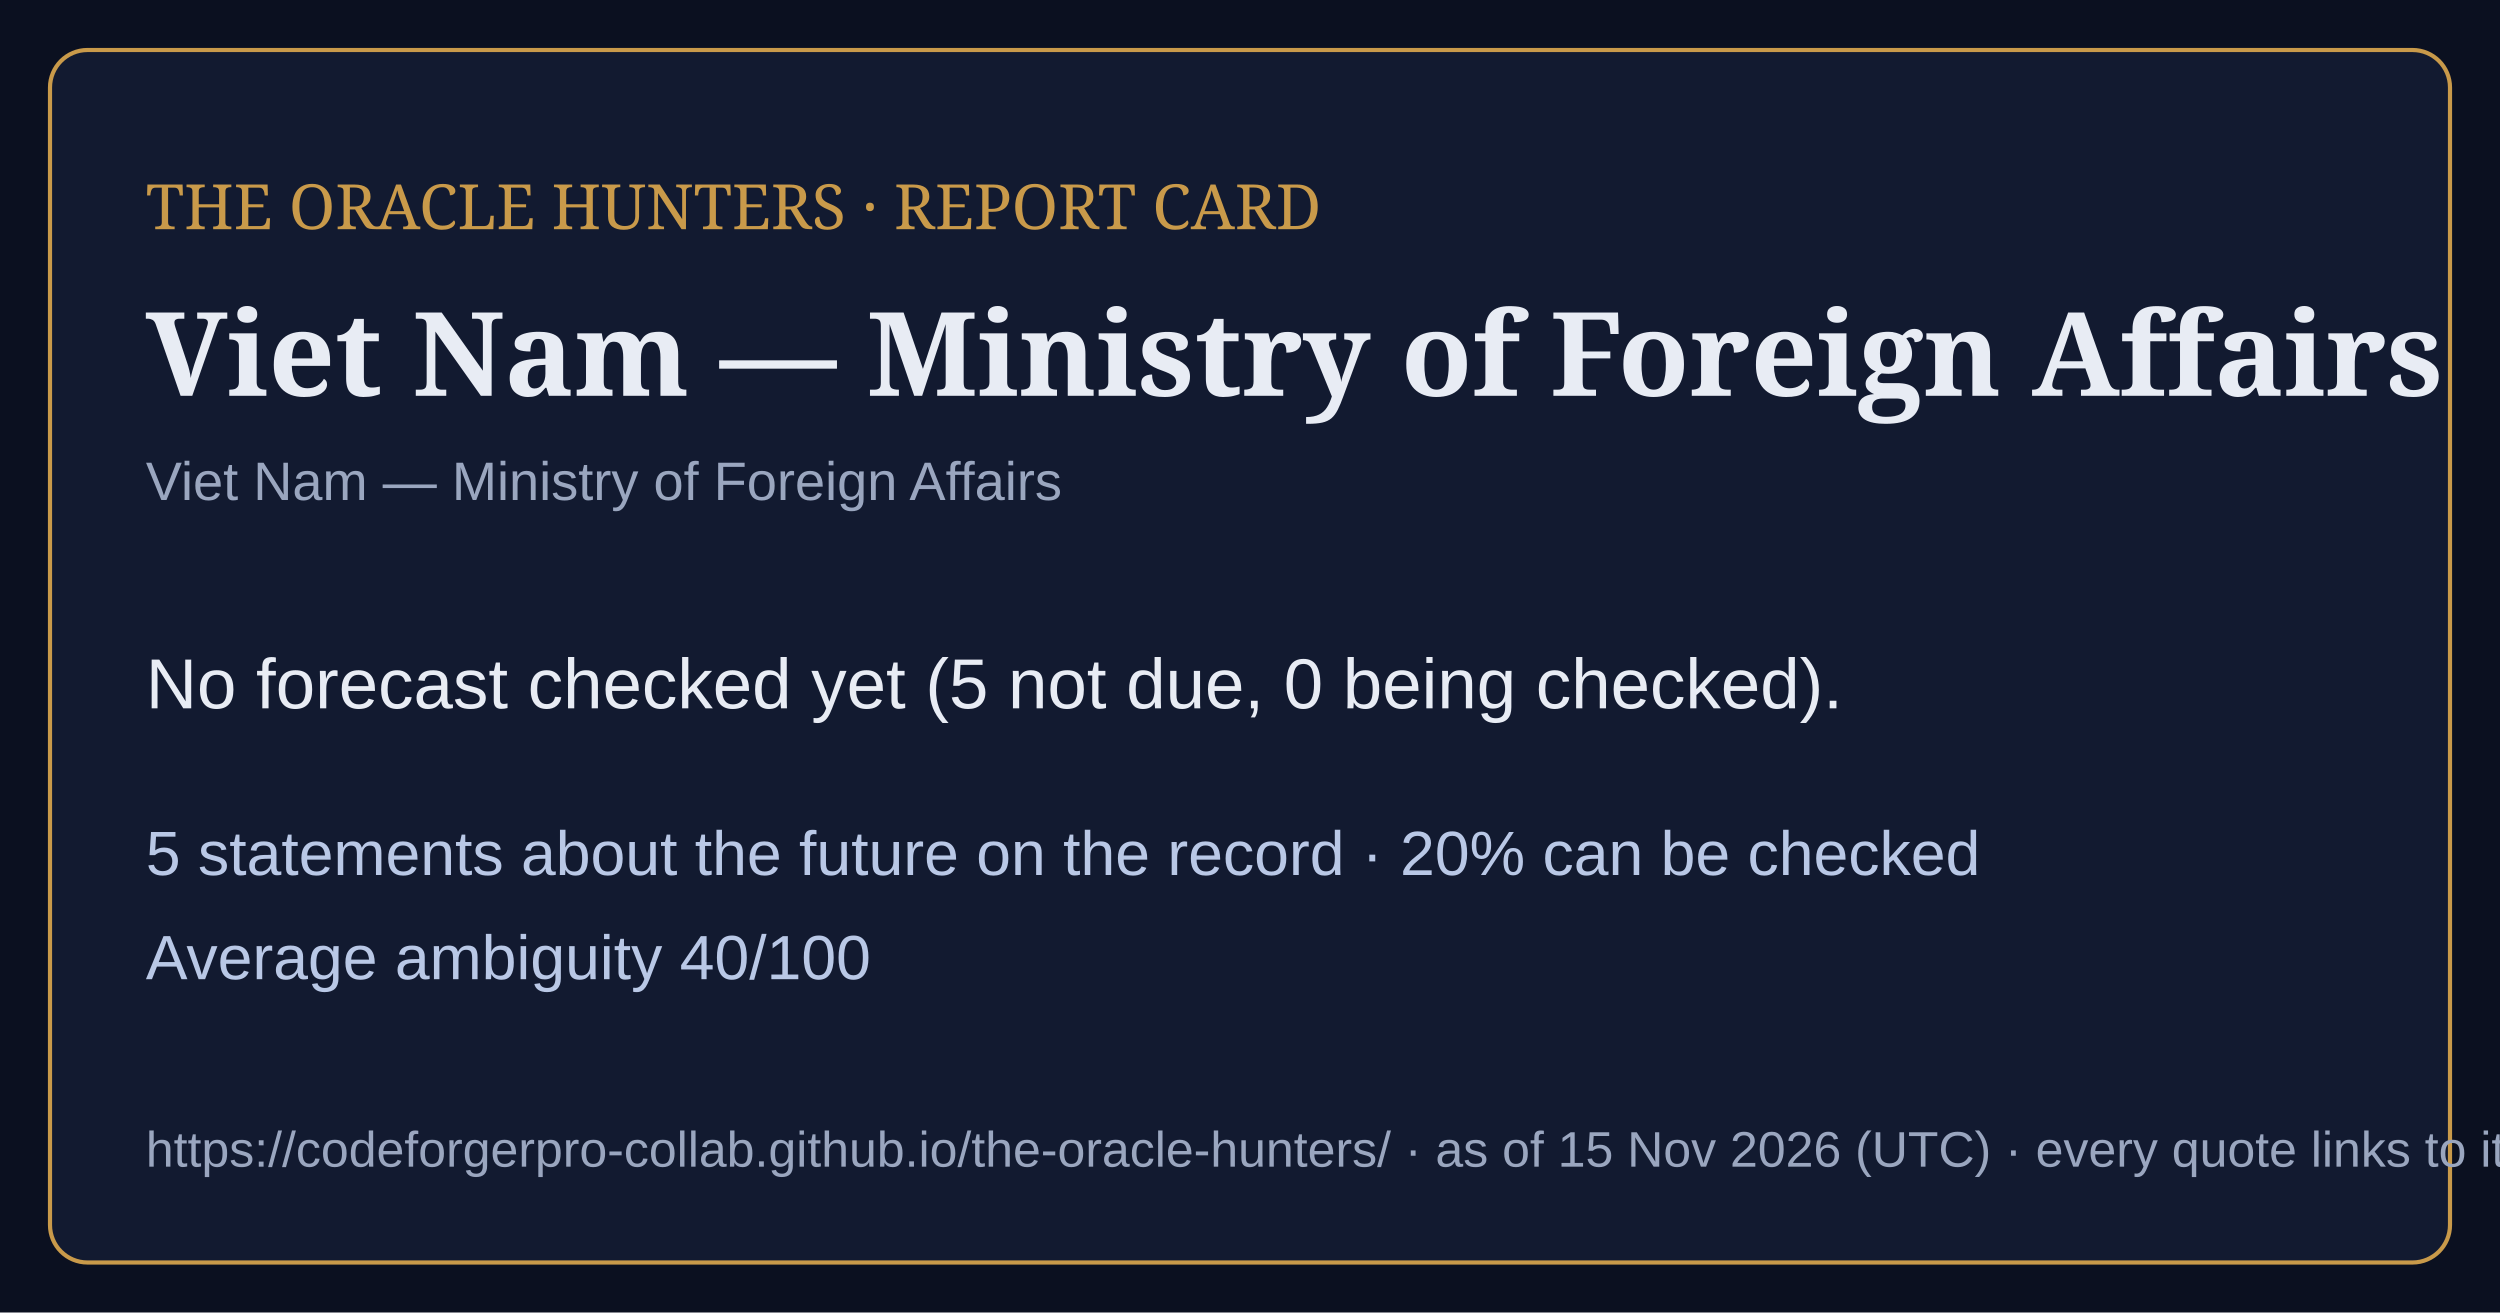
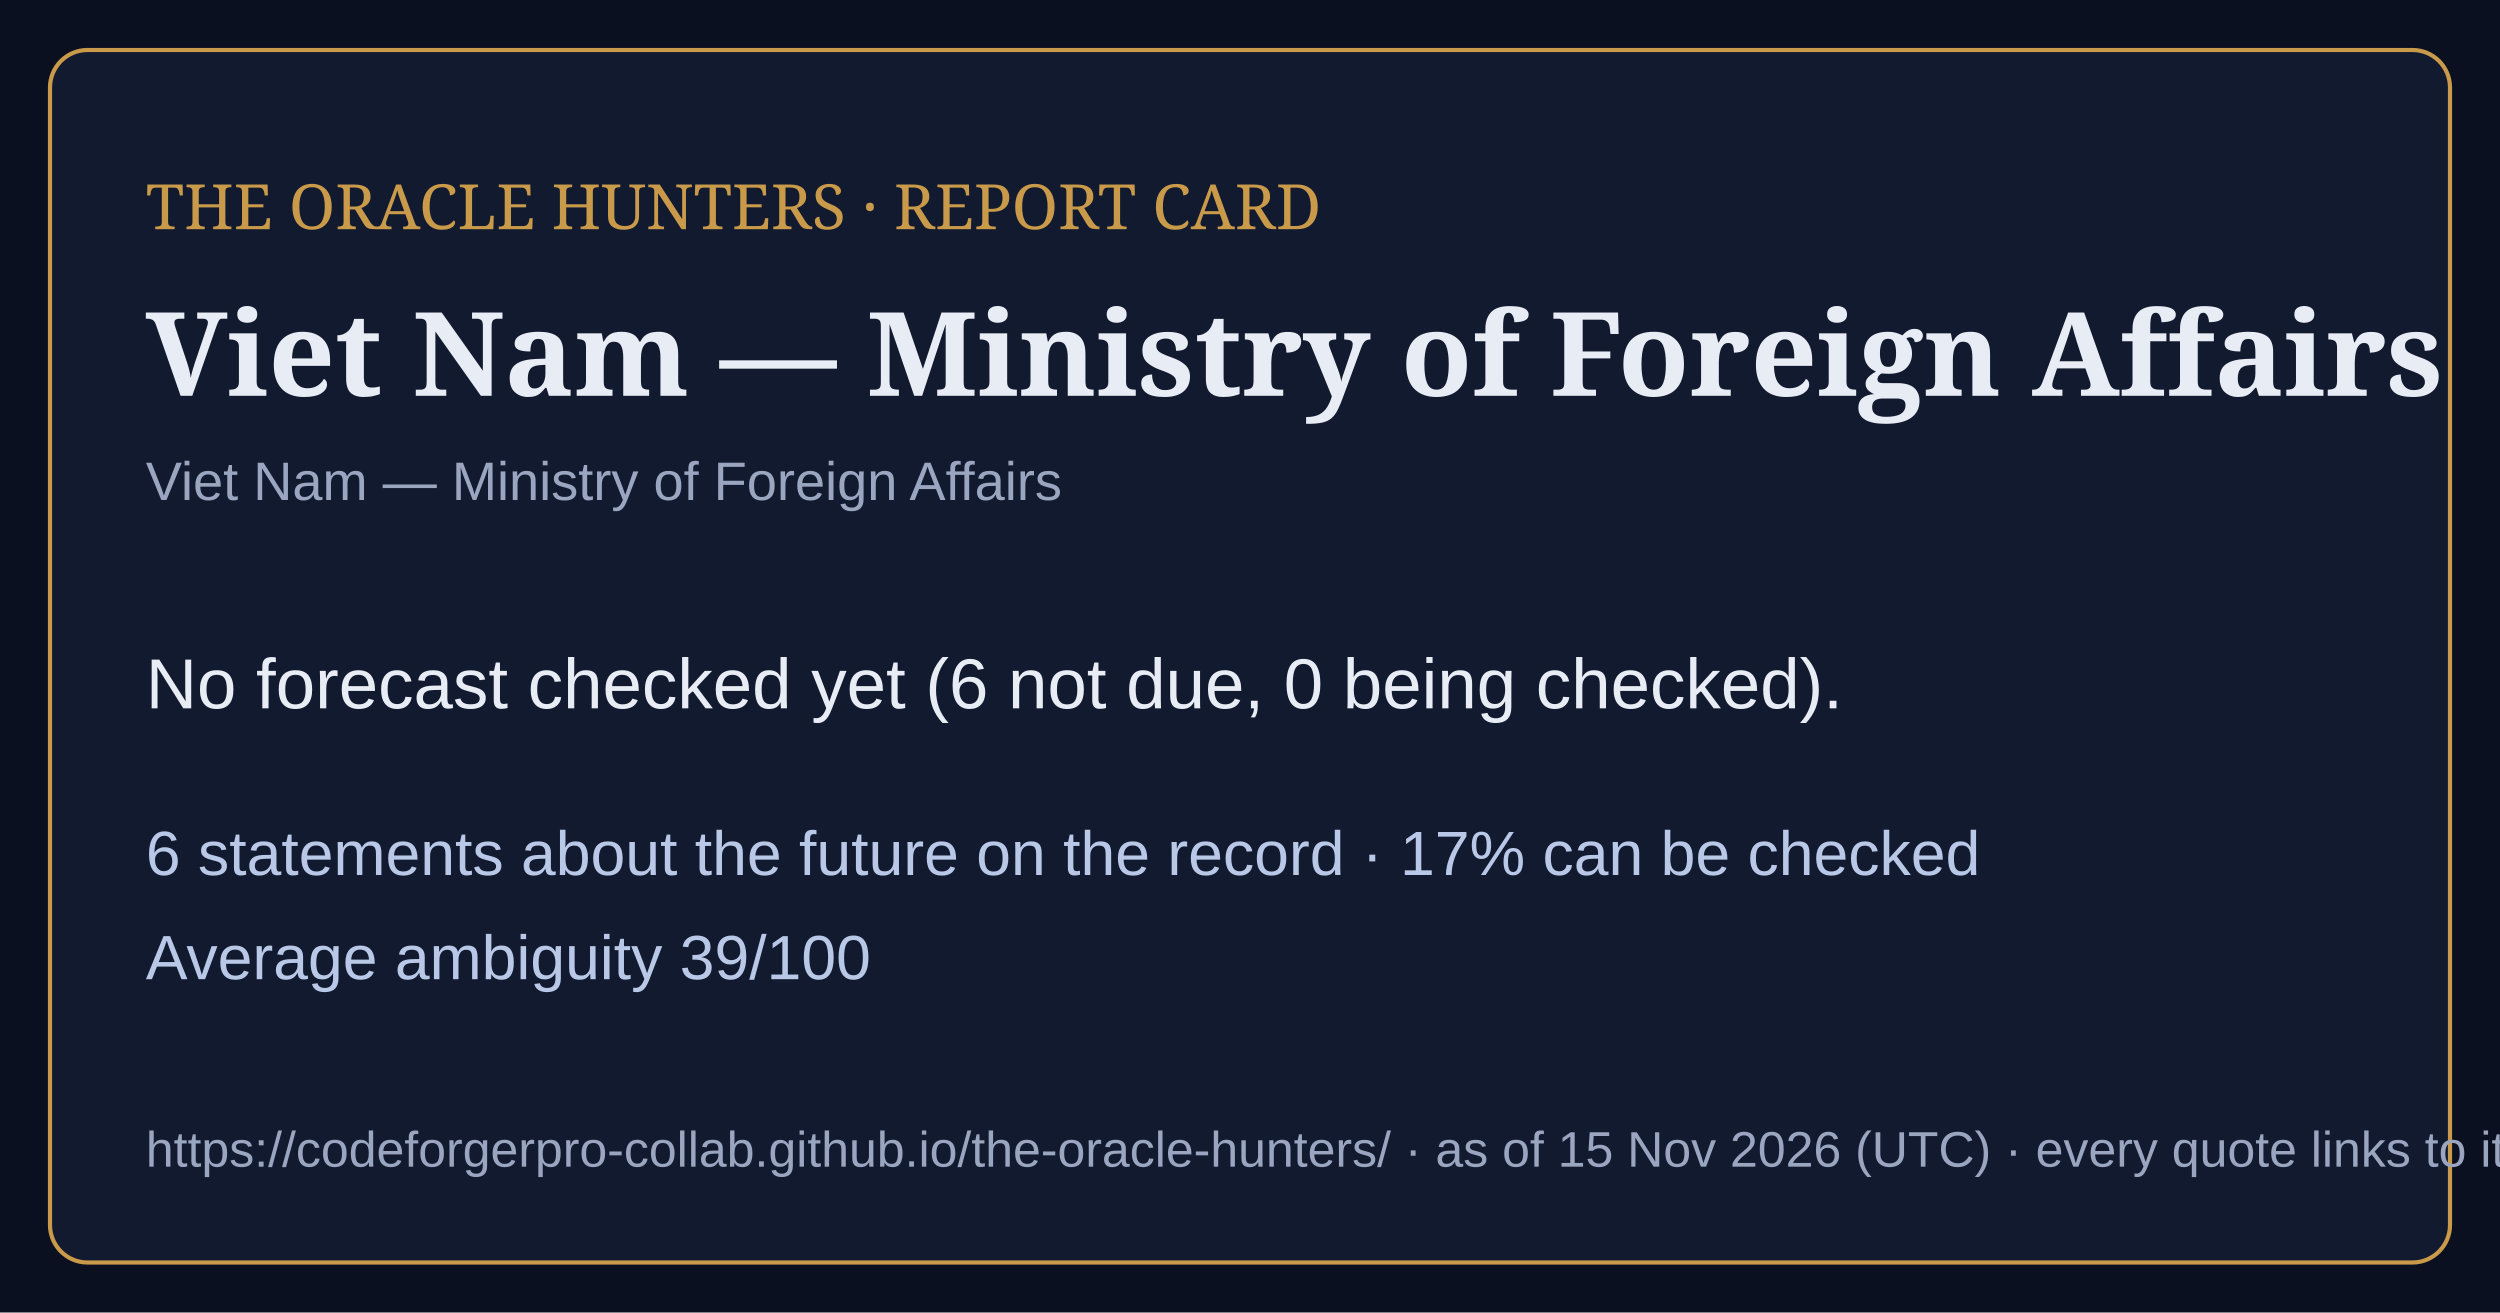
<svg xmlns="http://www.w3.org/2000/svg" viewBox="0 0 1200 630" width="1200" height="630">
  <rect width="1200" height="630" fill="#0b1020" />
  <rect x="24" y="24" width="1152" height="582" rx="18" fill="#121a30" stroke="#c99a4a" stroke-width="2" />
  <text x="70" y="110" font-family="Georgia,serif" font-size="30" fill="#c99a4a">THE ORACLE HUNTERS · REPORT CARD</text>
  <text x="70" y="190" font-family="Georgia,serif" font-size="56" font-weight="bold" fill="#e8ecf4">Viet Nam — Ministry of Foreign Affairs</text>
  <text x="70" y="240" font-family="Arial,sans-serif" font-size="26" fill="#9aa6bf">Viet Nam — Ministry of Foreign Affairs</text>
-   <text x="70" y="340" font-family="Arial,sans-serif" font-size="34" fill="#e8ecf4">No forecast checked yet (5 not due, 0 being checked).</text>
-   <text x="70" y="420" font-family="Arial,sans-serif" font-size="30" fill="#b9c8e6">5 statements about the future on the record · 20% can be checked</text>
-   <text x="70" y="470" font-family="Arial,sans-serif" font-size="30" fill="#b9c8e6">Average ambiguity 40/100</text>
+   <text x="70" y="340" font-family="Arial,sans-serif" font-size="34" fill="#e8ecf4">No forecast checked yet (6 not due, 0 being checked).</text>
+   <text x="70" y="420" font-family="Arial,sans-serif" font-size="30" fill="#b9c8e6">6 statements about the future on the record · 17% can be checked</text>
+   <text x="70" y="470" font-family="Arial,sans-serif" font-size="30" fill="#b9c8e6">Average ambiguity 39/100</text>
  <text x="70" y="560" font-family="Arial,sans-serif" font-size="24" fill="#9aa6bf">https://codeforgerpro-collab.github.io/the-oracle-hunters/ · as of 15 Nov 2026 (UTC) · every quote links to its official source</text>
</svg>
